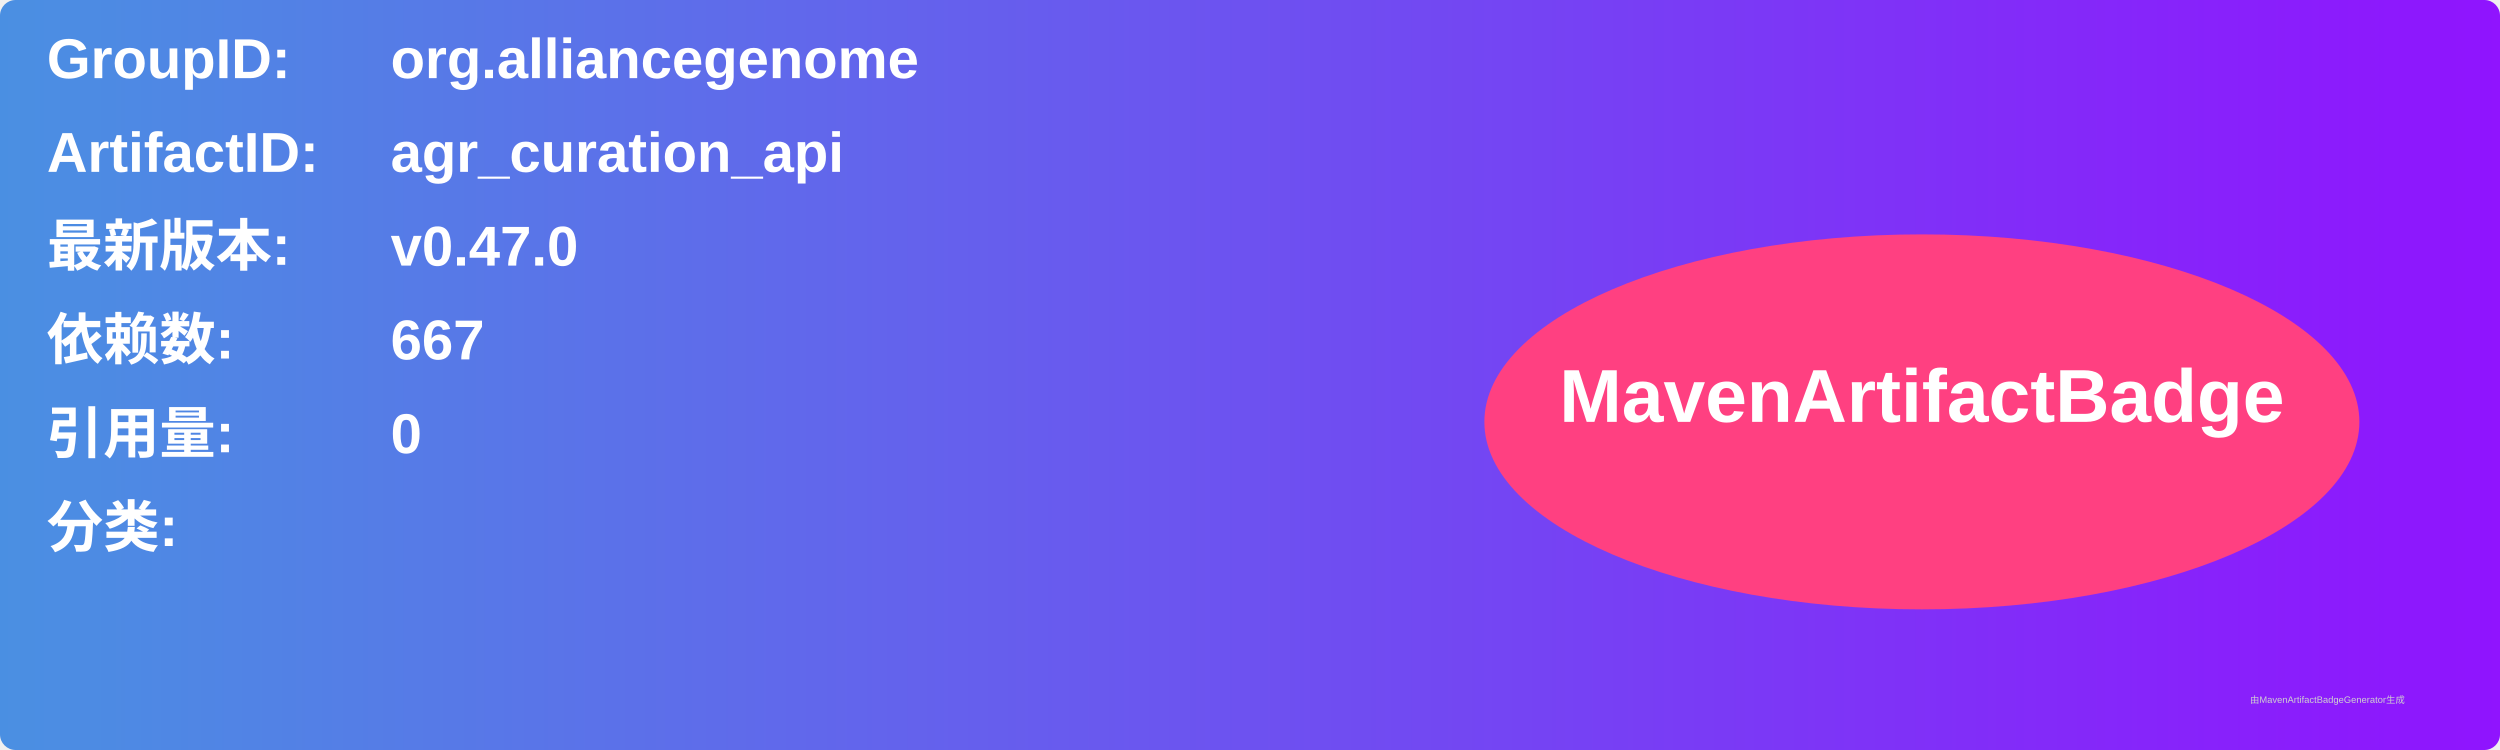
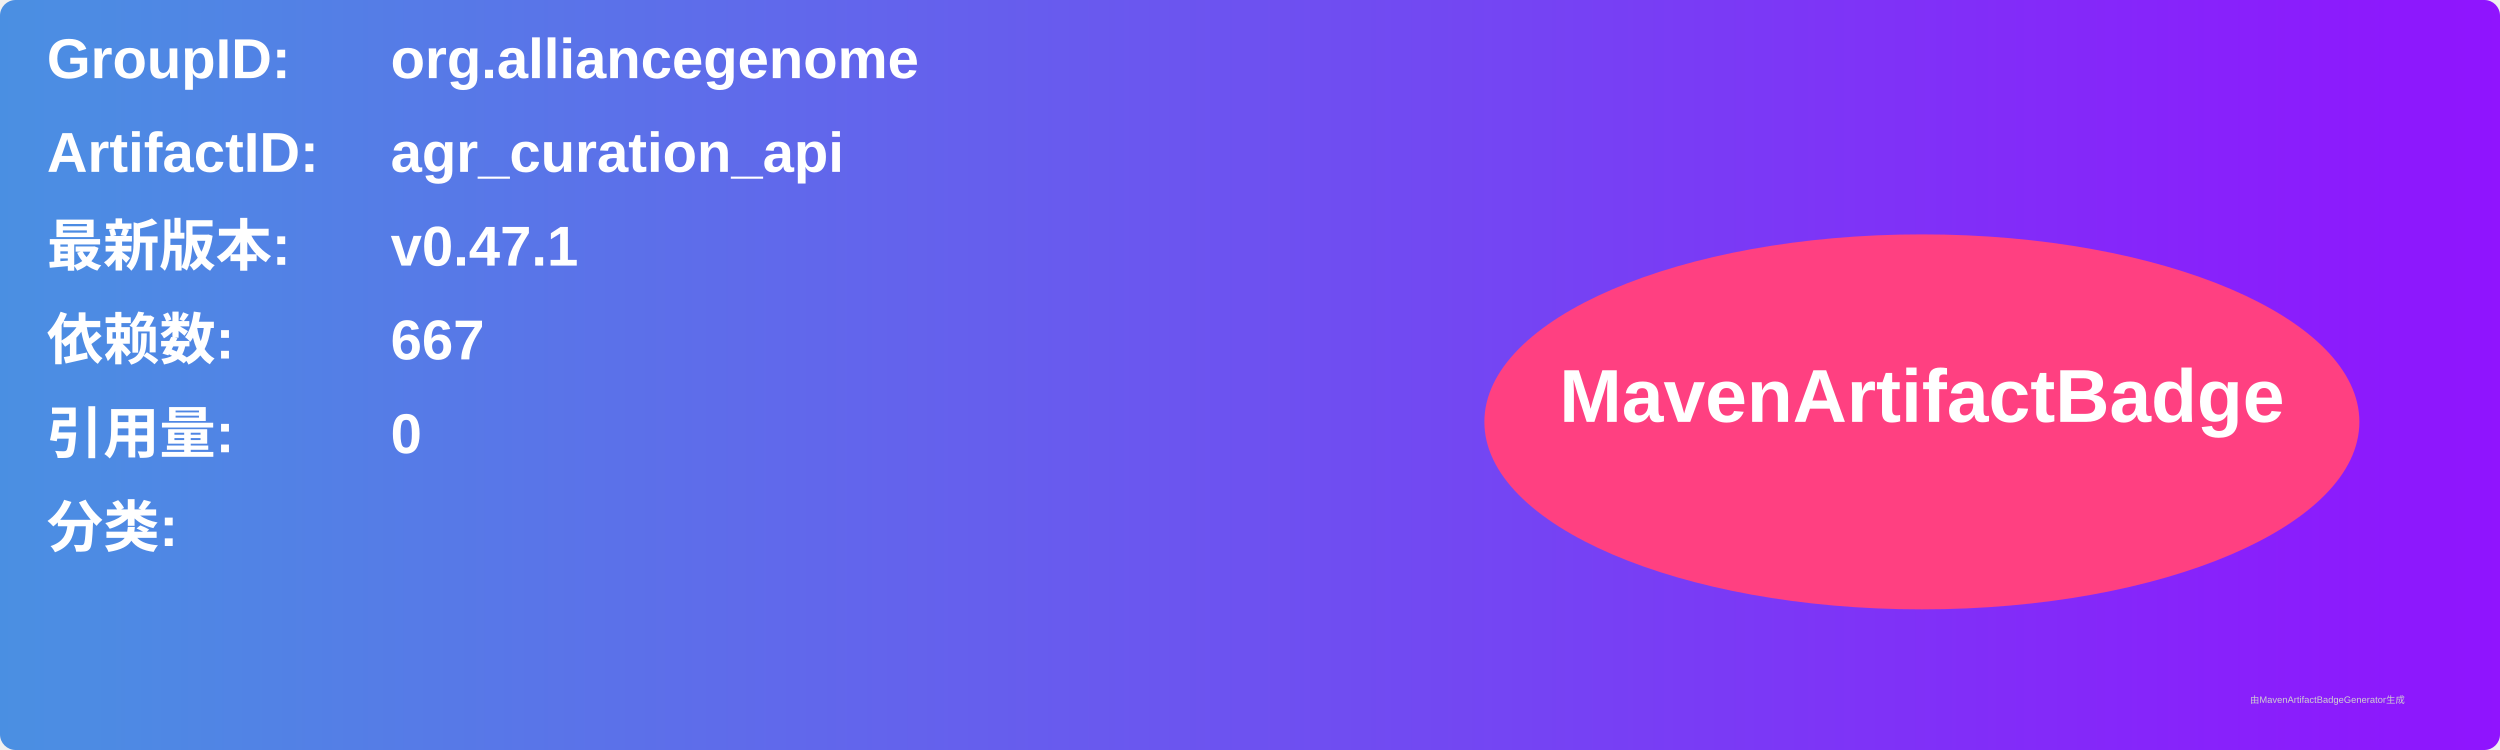
<svg xmlns="http://www.w3.org/2000/svg" width="800" height="240" viewBox="0 0 800 240">
  <linearGradient id="grad" x1="0%" y1="0%" x2="100%" y2="0%">
    <stop offset="0%" stop-color="#4a90e2" />
    <stop offset="100%" stop-color="#9013fe" />
  </linearGradient>
  <rect width="100%" height="100%" rx="5" ry="5" fill="url(#grad)" />
  <g transform="translate(15, 15)">
    <text x="0" y="10" font-family="Arial" font-size="18" fill="white" font-weight="bold" width="260">GroupID:</text>
    <text x="110" y="10" font-family="Arial" font-size="18" fill="white" font-weight="bold" width="460">org.alliancegenome</text>
    <text x="0" y="40" font-family="Arial" font-size="18" fill="white" font-weight="bold" width="260">ArtifactID:</text>
    <text x="110" y="40" font-family="Arial" font-size="18" fill="white" font-weight="bold" width="460">agr_curation_api</text>
    <text x="0" y="70" font-family="Arial" font-size="18" fill="white" font-weight="bold">最新版本:</text>
    <text x="110" y="70" font-family="Arial" font-size="18" fill="white" font-weight="bold">
-       <tspan font-weight="bold">v0.47.0</tspan>
+       <tspan font-weight="bold">v0.47.1</tspan>
    </text>
    <text x="0" y="100" font-family="Arial" font-size="18" fill="white" font-weight="bold">依赖数: </text>
    <text x="110" y="100" font-family="Arial" font-size="18" fill="white">
      <tspan font-weight="bold">667</tspan>
    </text>
    <text x="0" y="130" font-family="Arial" font-size="18" fill="white" font-weight="bold">引用量: </text>
    <text x="110" y="130" font-family="Arial" font-size="18" fill="white">
      <tspan font-weight="bold">0</tspan>
    </text>
    <text x="0" y="160" font-family="Arial" font-size="18" fill="white" font-weight="bold">分类:</text>
    <text x="10" y="190" font-family="Arial" font-size="10" fill="white">
      <tspan font-weight="bold" />
    </text>
    <ellipse cx="600" cy="120" rx="140" ry="60" fill="#ff4081" />
    <text x="600" y="120" text-anchor="middle" font-family="Arial" font-size="24" fill="white" font-weight="bold">MavenArtifactBadge</text>
  </g>
  <text x="720" y="225" font-family="Arial" font-size="3" fill="#d0d0d0">由MavenArtifactBadgeGenerator生成</text>
</svg>
